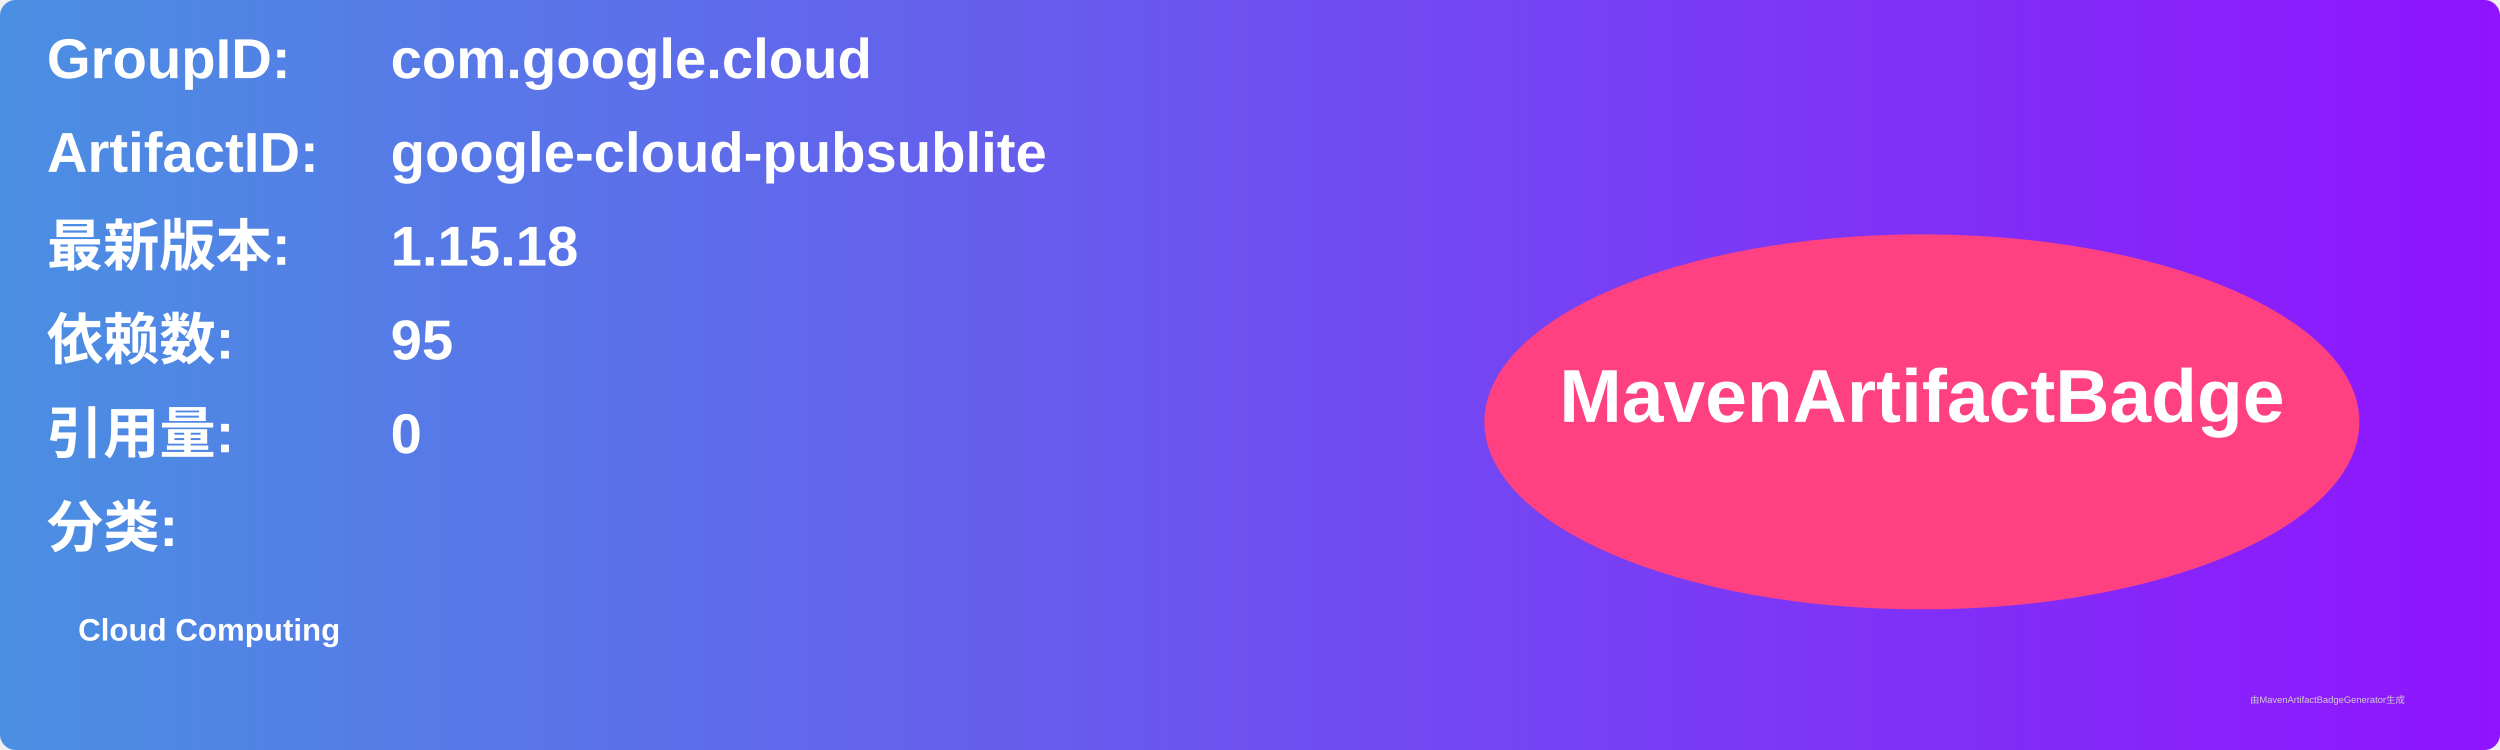
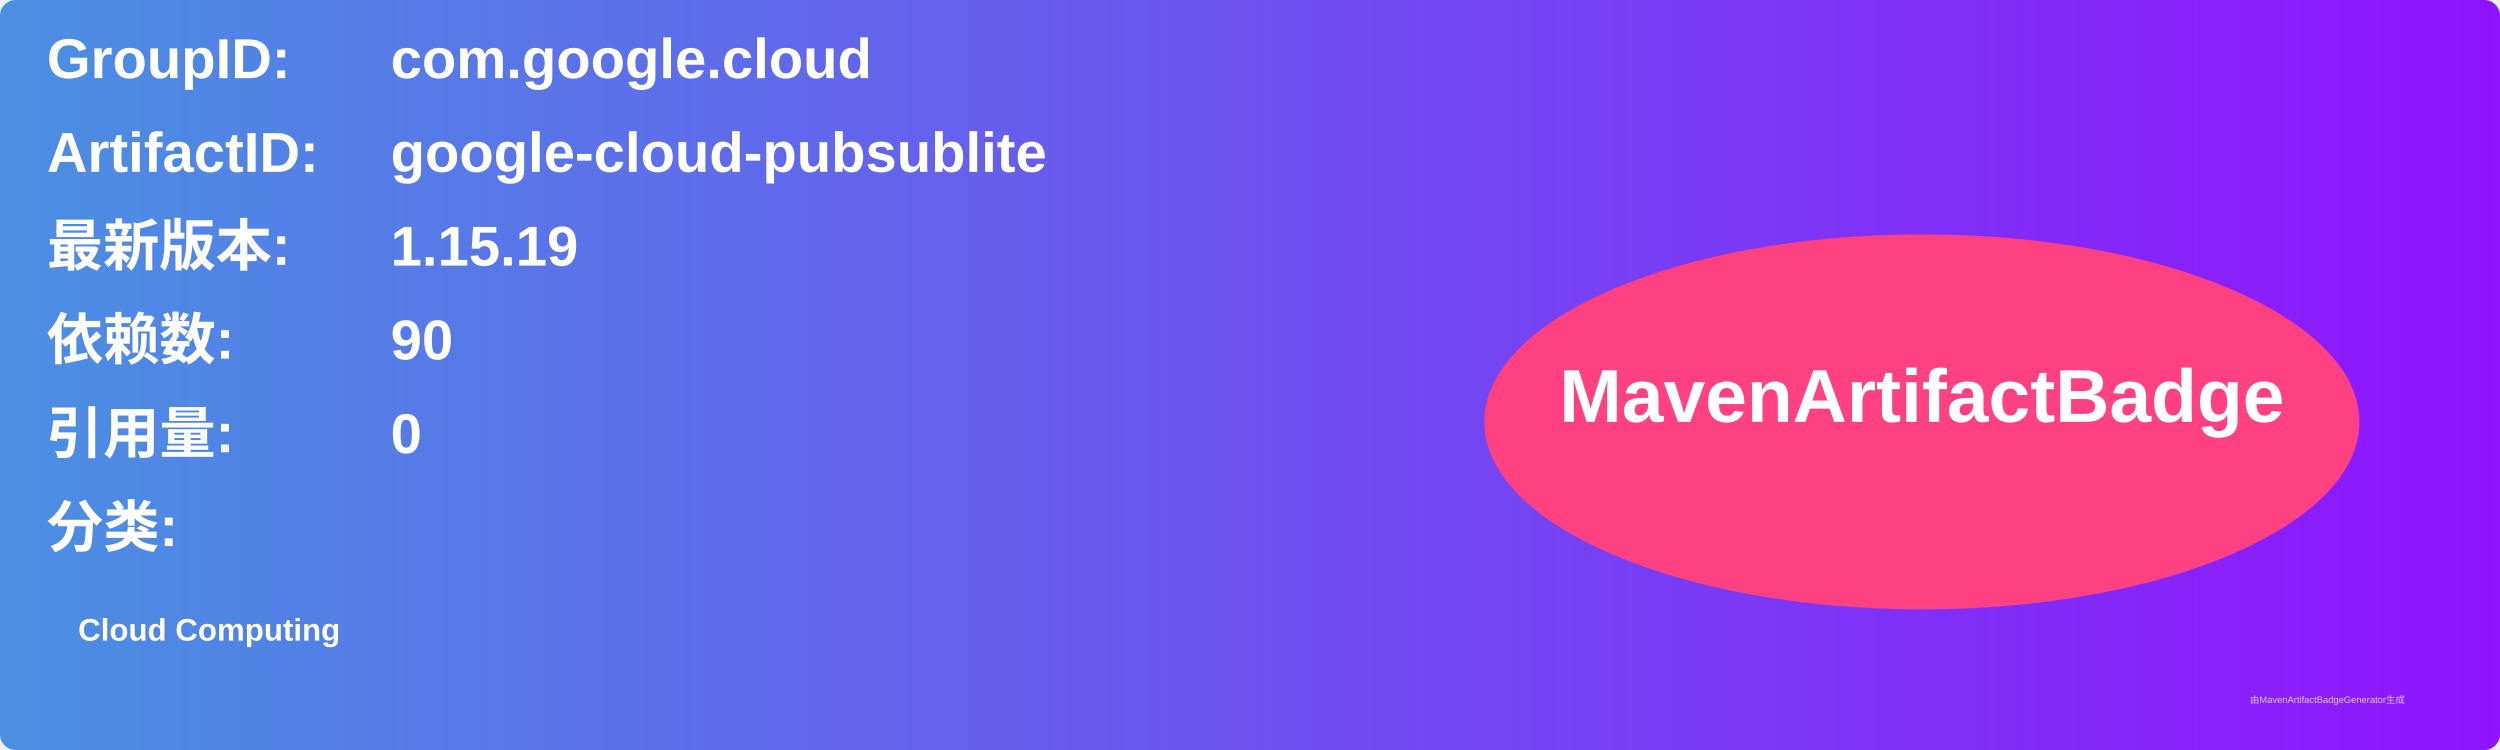
<svg xmlns="http://www.w3.org/2000/svg" width="800" height="240" viewBox="0 0 800 240">
  <linearGradient id="grad" x1="0%" y1="0%" x2="100%" y2="0%">
    <stop offset="0%" stop-color="#4a90e2" />
    <stop offset="100%" stop-color="#9013fe" />
  </linearGradient>
  <rect width="100%" height="100%" rx="5" ry="5" fill="url(#grad)" />
  <g transform="translate(15, 15)">
    <text x="0" y="10" font-family="Arial" font-size="18" fill="white" font-weight="bold" width="260">GroupID:</text>
    <text x="110" y="10" font-family="Arial" font-size="18" fill="white" font-weight="bold" width="460">com.google.cloud</text>
    <text x="0" y="40" font-family="Arial" font-size="18" fill="white" font-weight="bold" width="260">ArtifactID:</text>
    <text x="110" y="40" font-family="Arial" font-size="18" fill="white" font-weight="bold" width="460">google-cloud-pubsublite</text>
    <text x="0" y="70" font-family="Arial" font-size="18" fill="white" font-weight="bold">最新版本:</text>
    <text x="110" y="70" font-family="Arial" font-size="18" fill="white" font-weight="bold">
-       <tspan font-weight="bold">1.15.18</tspan>
+       <tspan font-weight="bold">1.15.19</tspan>
    </text>
    <text x="0" y="100" font-family="Arial" font-size="18" fill="white" font-weight="bold">依赖数: </text>
    <text x="110" y="100" font-family="Arial" font-size="18" fill="white">
-       <tspan font-weight="bold">95</tspan>
+       <tspan font-weight="bold">90</tspan>
    </text>
    <text x="0" y="130" font-family="Arial" font-size="18" fill="white" font-weight="bold">引用量: </text>
    <text x="110" y="130" font-family="Arial" font-size="18" fill="white">
      <tspan font-weight="bold">0</tspan>
    </text>
    <text x="0" y="160" font-family="Arial" font-size="18" fill="white" font-weight="bold">分类:</text>
    <text x="10" y="190" font-family="Arial" font-size="10" fill="white">
      <tspan font-weight="bold">Cloud Computing</tspan>
    </text>
    <ellipse cx="600" cy="120" rx="140" ry="60" fill="#ff4081" />
    <text x="600" y="120" text-anchor="middle" font-family="Arial" font-size="24" fill="white" font-weight="bold">MavenArtifactBadge</text>
  </g>
  <text x="720" y="225" font-family="Arial" font-size="3" fill="#d0d0d0">由MavenArtifactBadgeGenerator生成</text>
</svg>
